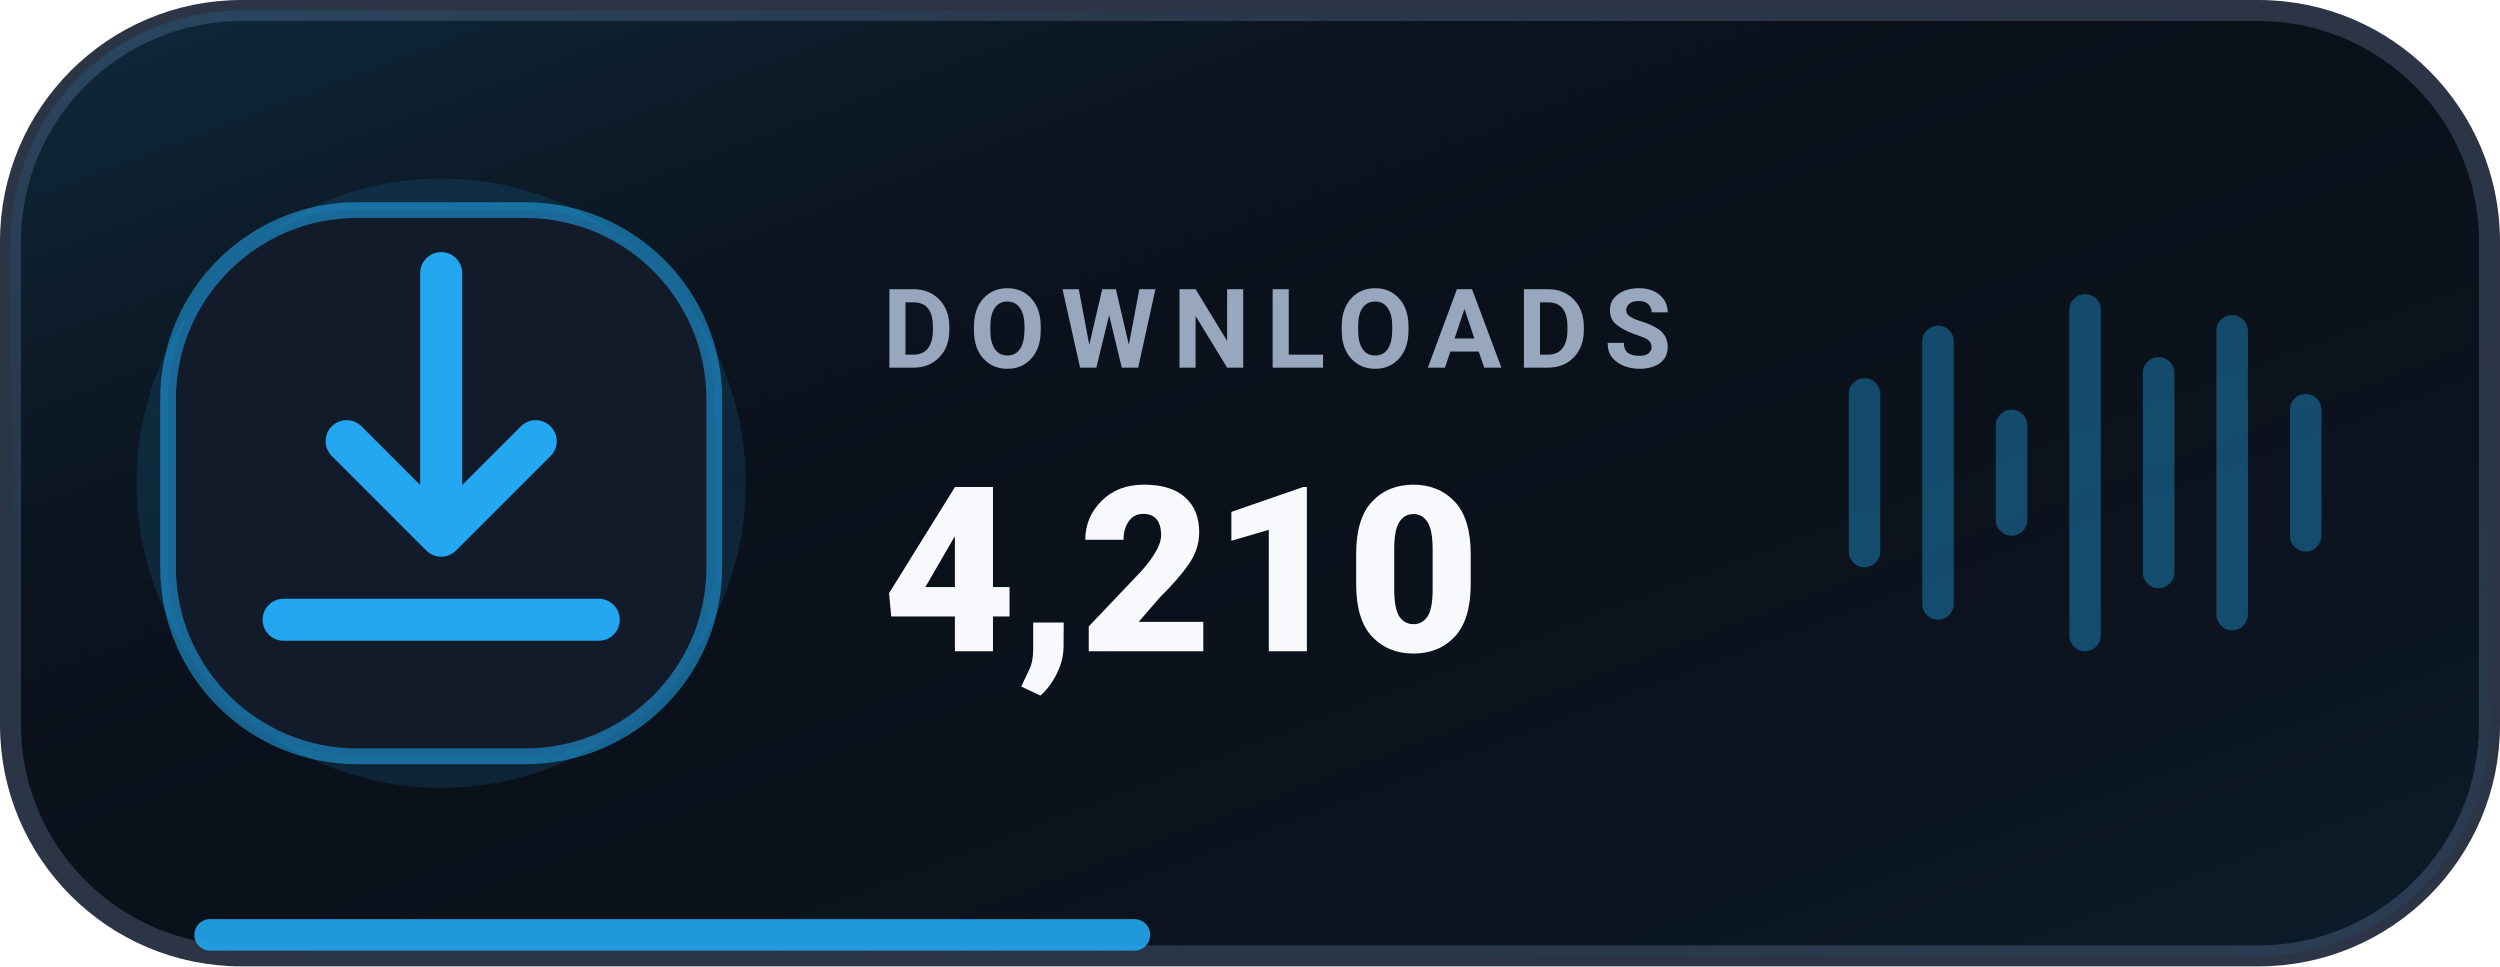
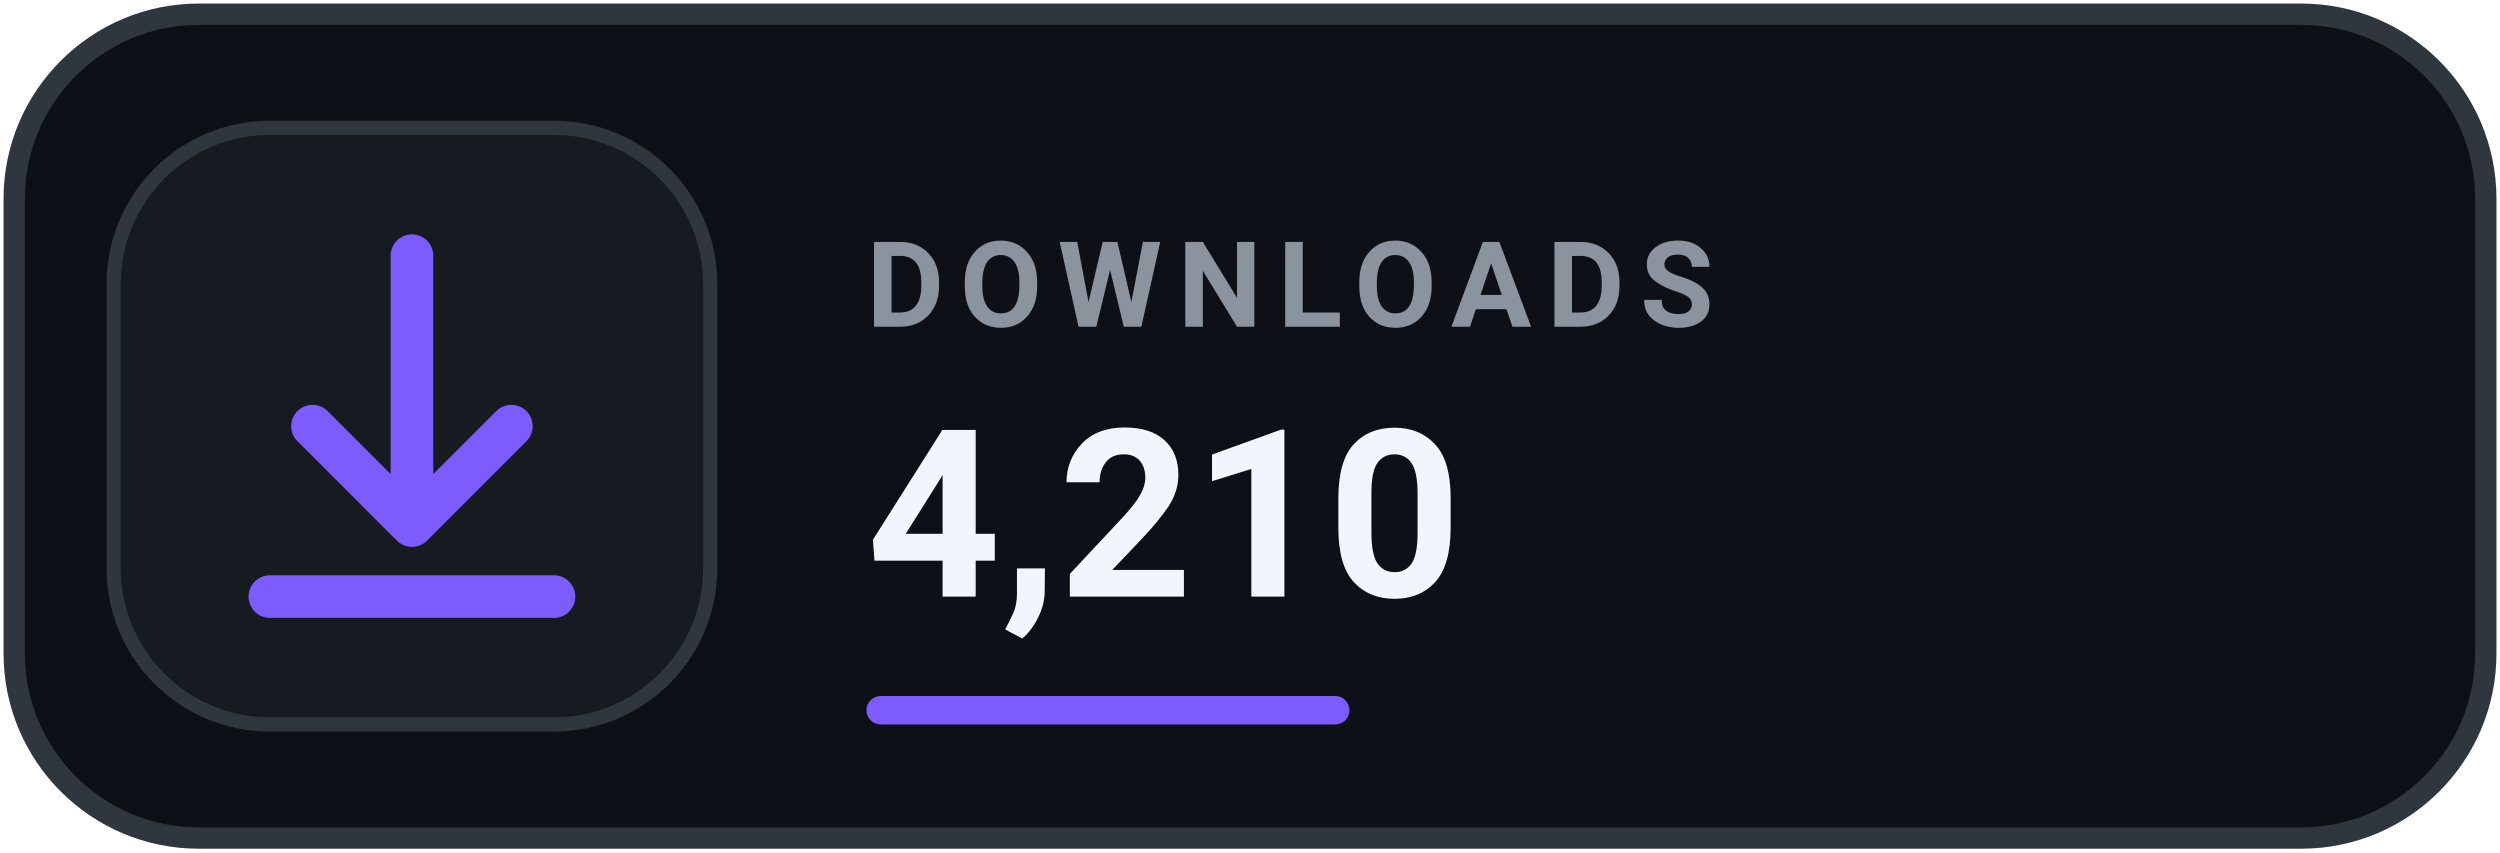
- <svg xmlns="http://www.w3.org/2000/svg" width="238" height="92" viewBox="0 0 238 92" role="img" aria-label="Total downloads 4,210">
-   <defs>
-     <linearGradient id="surface" x1="0" y1="0" x2="1" y2="1">
-       <stop offset="0%" stop-color="#22A7F0" stop-opacity="0.18" />
-       <stop offset="48%" stop-color="#0B111B" stop-opacity="0" />
-       <stop offset="100%" stop-color="#22A7F0" stop-opacity="0.08" />
-     </linearGradient>
-   </defs>
-   <rect x="1" y="1" width="236" height="90" rx="22" fill="#0B111B" stroke="#2B3546" stroke-width="2" />
-   <rect x="1" y="1" width="236" height="90" rx="22" fill="url(#surface)" />
-   <path d="M20 89h88" stroke="#22A7F0" stroke-width="3" stroke-linecap="round" opacity=".9" />
-   <circle cx="42" cy="46" r="29" fill="#22A7F0" opacity=".13" />
-   <rect x="16" y="20" width="52" height="52" rx="18" fill="#121B2A" stroke="#22A7F0" stroke-opacity=".55" stroke-width="1.5" />
-   <g transform="translate(14 18)" style="color:#22A7F0">
-     <path d="M28 8v25m0 0 9-9m-9 9-9-9M13 41h30" fill="none" stroke="currentColor" stroke-width="4" stroke-linecap="round" stroke-linejoin="round" />
+ <svg xmlns="http://www.w3.org/2000/svg" width="176" height="60" viewBox="0 0 176 60" role="img" aria-label="Total downloads 4,210">
+   <rect x="1" y="1" width="174" height="58" rx="13" fill="#0D1117" stroke="#30363D" stroke-width="1.5" />
+   <rect x="8" y="9" width="42" height="42" rx="11" fill="#161B22" stroke="#30363D" />
+   <g transform="translate(11 11)" style="color:#7C5CFF">
+     <path d="M18 7v19m0 0 7-7m-7 7-7-7M8 31h20" fill="none" stroke="currentColor" stroke-width="3" stroke-linecap="round" stroke-linejoin="round" />
  </g>
-   <text x="84" y="35" fill="#98A7BD" font-family="-apple-system,BlinkMacSystemFont,'Segoe UI',Roboto,Helvetica,Arial,sans-serif" font-size="10.5" font-weight="700" letter-spacing="1.45">DOWNLOADS</text>
-   <text x="84" y="62" fill="#F7F9FC" font-family="-apple-system,BlinkMacSystemFont,'Segoe UI',Roboto,Helvetica,Arial,sans-serif" font-size="22" font-weight="800">4,210</text>
-   <g transform="translate(176 28)" fill="#22A7F0" opacity=".38">
-     <rect x="0" y="8" width="3" height="18" rx="1.5" />
-     <rect x="7" y="3" width="3" height="28" rx="1.5" />
-     <rect x="14" y="11" width="3" height="12" rx="1.5" />
-     <rect x="21" y="0" width="3" height="34" rx="1.5" />
-     <rect x="28" y="6" width="3" height="22" rx="1.5" />
-     <rect x="35" y="2" width="3" height="30" rx="1.5" />
-     <rect x="42" y="9.5" width="3" height="15" rx="1.5" />
-   </g>
+   <text x="61" y="23" fill="#8B949E" font-family="-apple-system,BlinkMacSystemFont,'Segoe UI',Roboto,Helvetica,Arial,sans-serif" font-size="8.4" font-weight="700" letter-spacing="1.1">DOWNLOADS</text>
+   <text x="61" y="42" fill="#F0F6FC" font-family="-apple-system,BlinkMacSystemFont,'Segoe UI',Roboto,Helvetica,Arial,sans-serif" font-size="16.5" font-weight="750">4,210</text>
+   <rect x="61" y="49" width="34" height="2" rx="1" fill="#7C5CFF" />
</svg>
